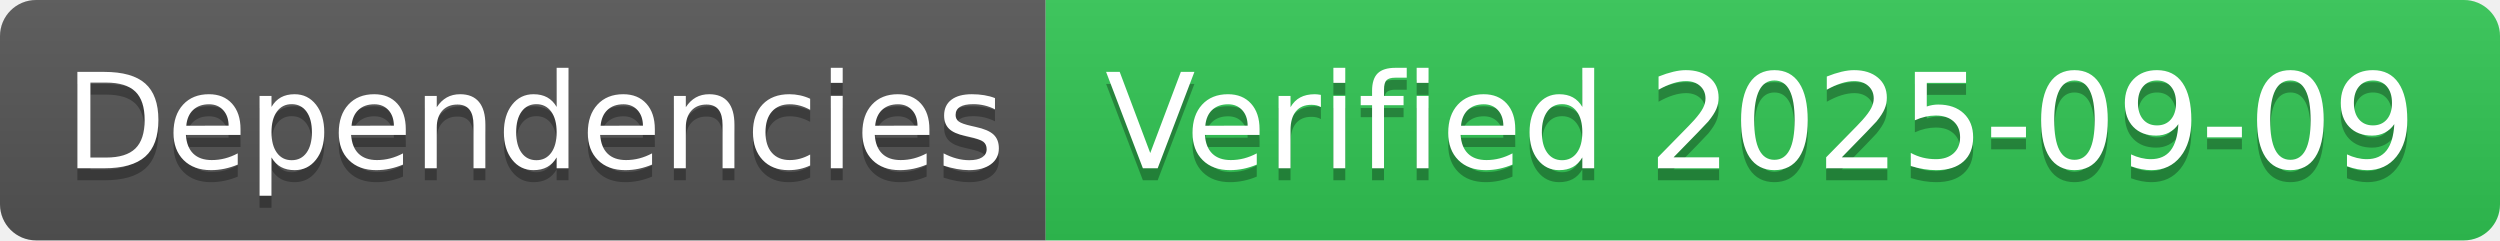
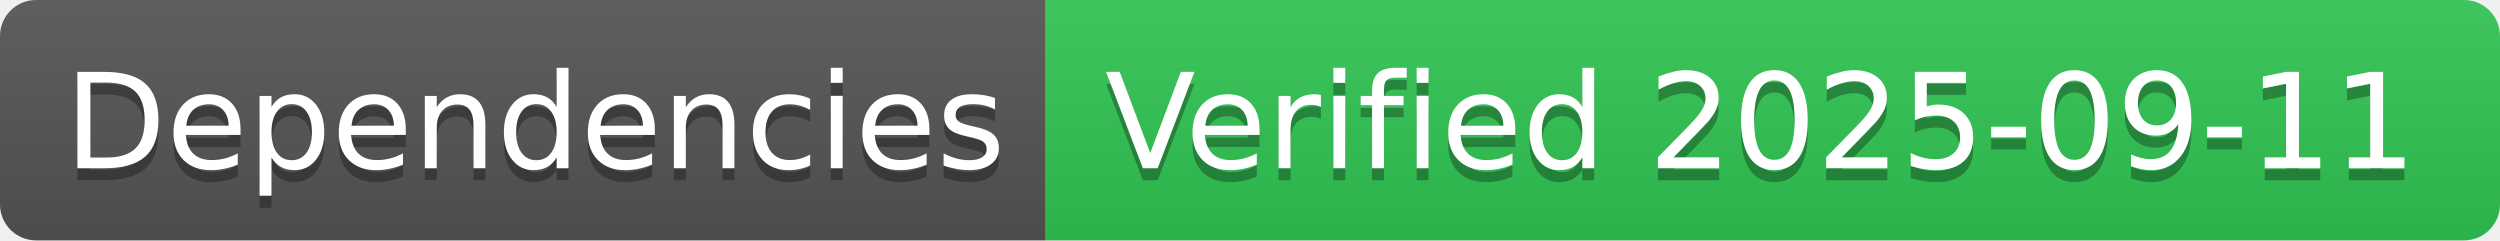
- <svg xmlns="http://www.w3.org/2000/svg" width="208" height="20" role="img" aria-label="Dependencies: Verified 2025-09-09">
+ <svg xmlns="http://www.w3.org/2000/svg" width="208" height="20" role="img" aria-label="Dependencies: Verified 2025-09-11">
  <linearGradient id="s" x2="0" y2="100%">
    <stop offset="0" stop-color="#bbb" stop-opacity=".1" />
    <stop offset="1" stop-opacity=".1" />
  </linearGradient>
  <clipPath id="r">
    <rect width="208" height="20" rx="3" fill="#fff" />
  </clipPath>
  <g clip-path="url(#r)">
    <rect width="87" height="20" fill="#555" />
    <rect x="87" width="121" height="20" fill="#31c653" />
    <rect width="208" height="20" fill="url(#s)" />
  </g>
  <g fill="#fff" text-anchor="middle" font-family="Verdana,Geneva,DejaVu Sans,sans-serif" text-rendering="geometricPrecision" font-size="110">
    <text aria-hidden="true" x="445" y="150" fill="#010101" fill-opacity=".3" transform="scale(.1)" textLength="770">Dependencies</text>
    <text x="445" y="140" transform="scale(.1)" fill="#fff" textLength="770">Dependencies</text>
-     <text aria-hidden="true" x="1465" y="150" fill="#010101" fill-opacity=".3" transform="scale(.1)" textLength="1110">Verified 2025-09-09</text>
-     <text x="1465" y="140" transform="scale(.1)" fill="#fff" textLength="1110">Verified 2025-09-09</text>
+     <text aria-hidden="true" x="1465" y="150" fill="#010101" fill-opacity=".3" transform="scale(.1)" textLength="1110">Verified 2025-09-11</text>
+     <text x="1465" y="140" transform="scale(.1)" fill="#fff" textLength="1110">Verified 2025-09-11</text>
  </g>
</svg>
